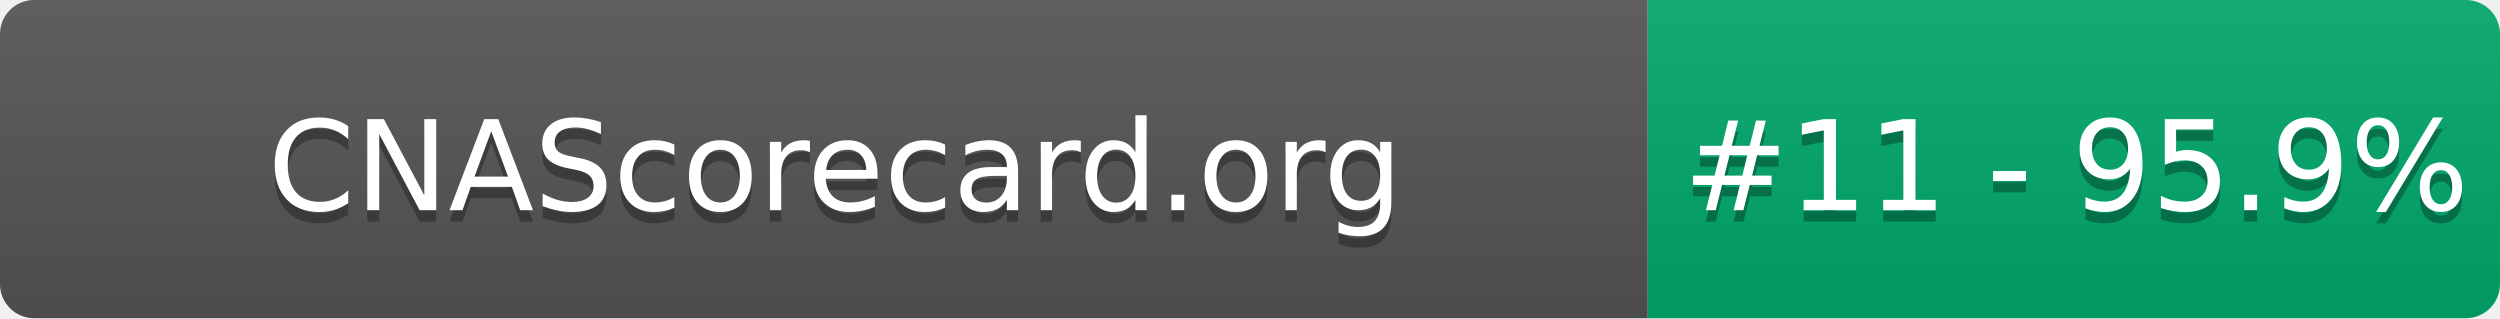
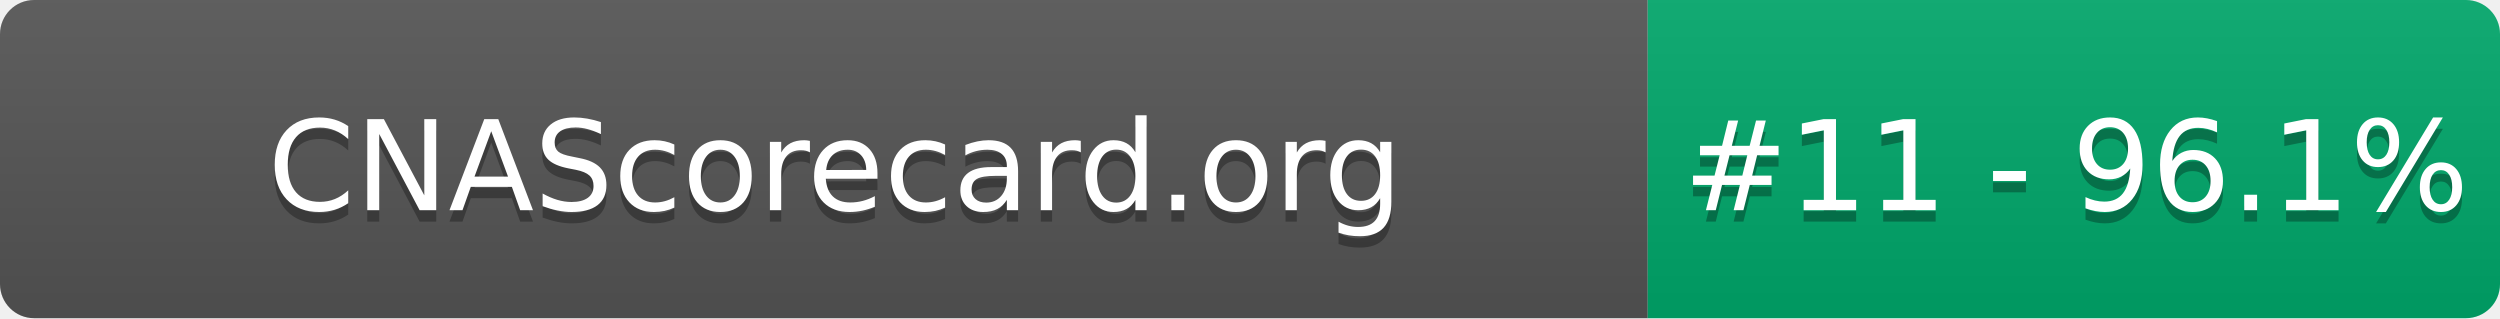
- <svg xmlns="http://www.w3.org/2000/svg" width="220" height="28" role="img" aria-label="CNAScorecard.org: #11 - 95.9%">
+ <svg xmlns="http://www.w3.org/2000/svg" width="220" height="28" role="img" aria-label="CNAScorecard.org: #11 - 96.1%">
  <linearGradient id="s" x2="0" y2="100%">
    <stop offset="0" stop-color="#bbb" stop-opacity=".1" />
    <stop offset="1" stop-opacity=".1" />
  </linearGradient>
  <clipPath id="r">
    <rect width="220" height="28" rx="3" fill="#fff" />
  </clipPath>
  <g clip-path="url(#r)">
    <rect width="145" height="28" fill="#555" />
    <rect x="145" width="75" height="28" fill="#00A86B" />
    <rect width="220" height="28" fill="url(#s)" />
  </g>
  <g fill="#fff" text-anchor="middle" font-family="Verdana,Geneva,DejaVu Sans,sans-serif" text-rendering="geometricPrecision" font-size="110">
    <text aria-hidden="true" x="735" y="195" fill="#010101" fill-opacity=".3" transform="scale(.1)" textLength="1350">CNAScorecard.org</text>
    <text x="735" y="185" transform="scale(.1)" fill="#fff" textLength="1350">CNAScorecard.org</text>
-     <text aria-hidden="true" x="1827" y="195" fill="#010101" fill-opacity=".3" transform="scale(.1)" textLength="605">#11 - 95.9%</text>
-     <text x="1827" y="185" transform="scale(.1)" fill="#fff" textLength="605">#11 - 95.9%</text>
+     <text aria-hidden="true" x="1827" y="195" fill="#010101" fill-opacity=".3" transform="scale(.1)" textLength="605">#11 - 96.1%</text>
+     <text x="1827" y="185" transform="scale(.1)" fill="#fff" textLength="605">#11 - 96.1%</text>
  </g>
</svg>
